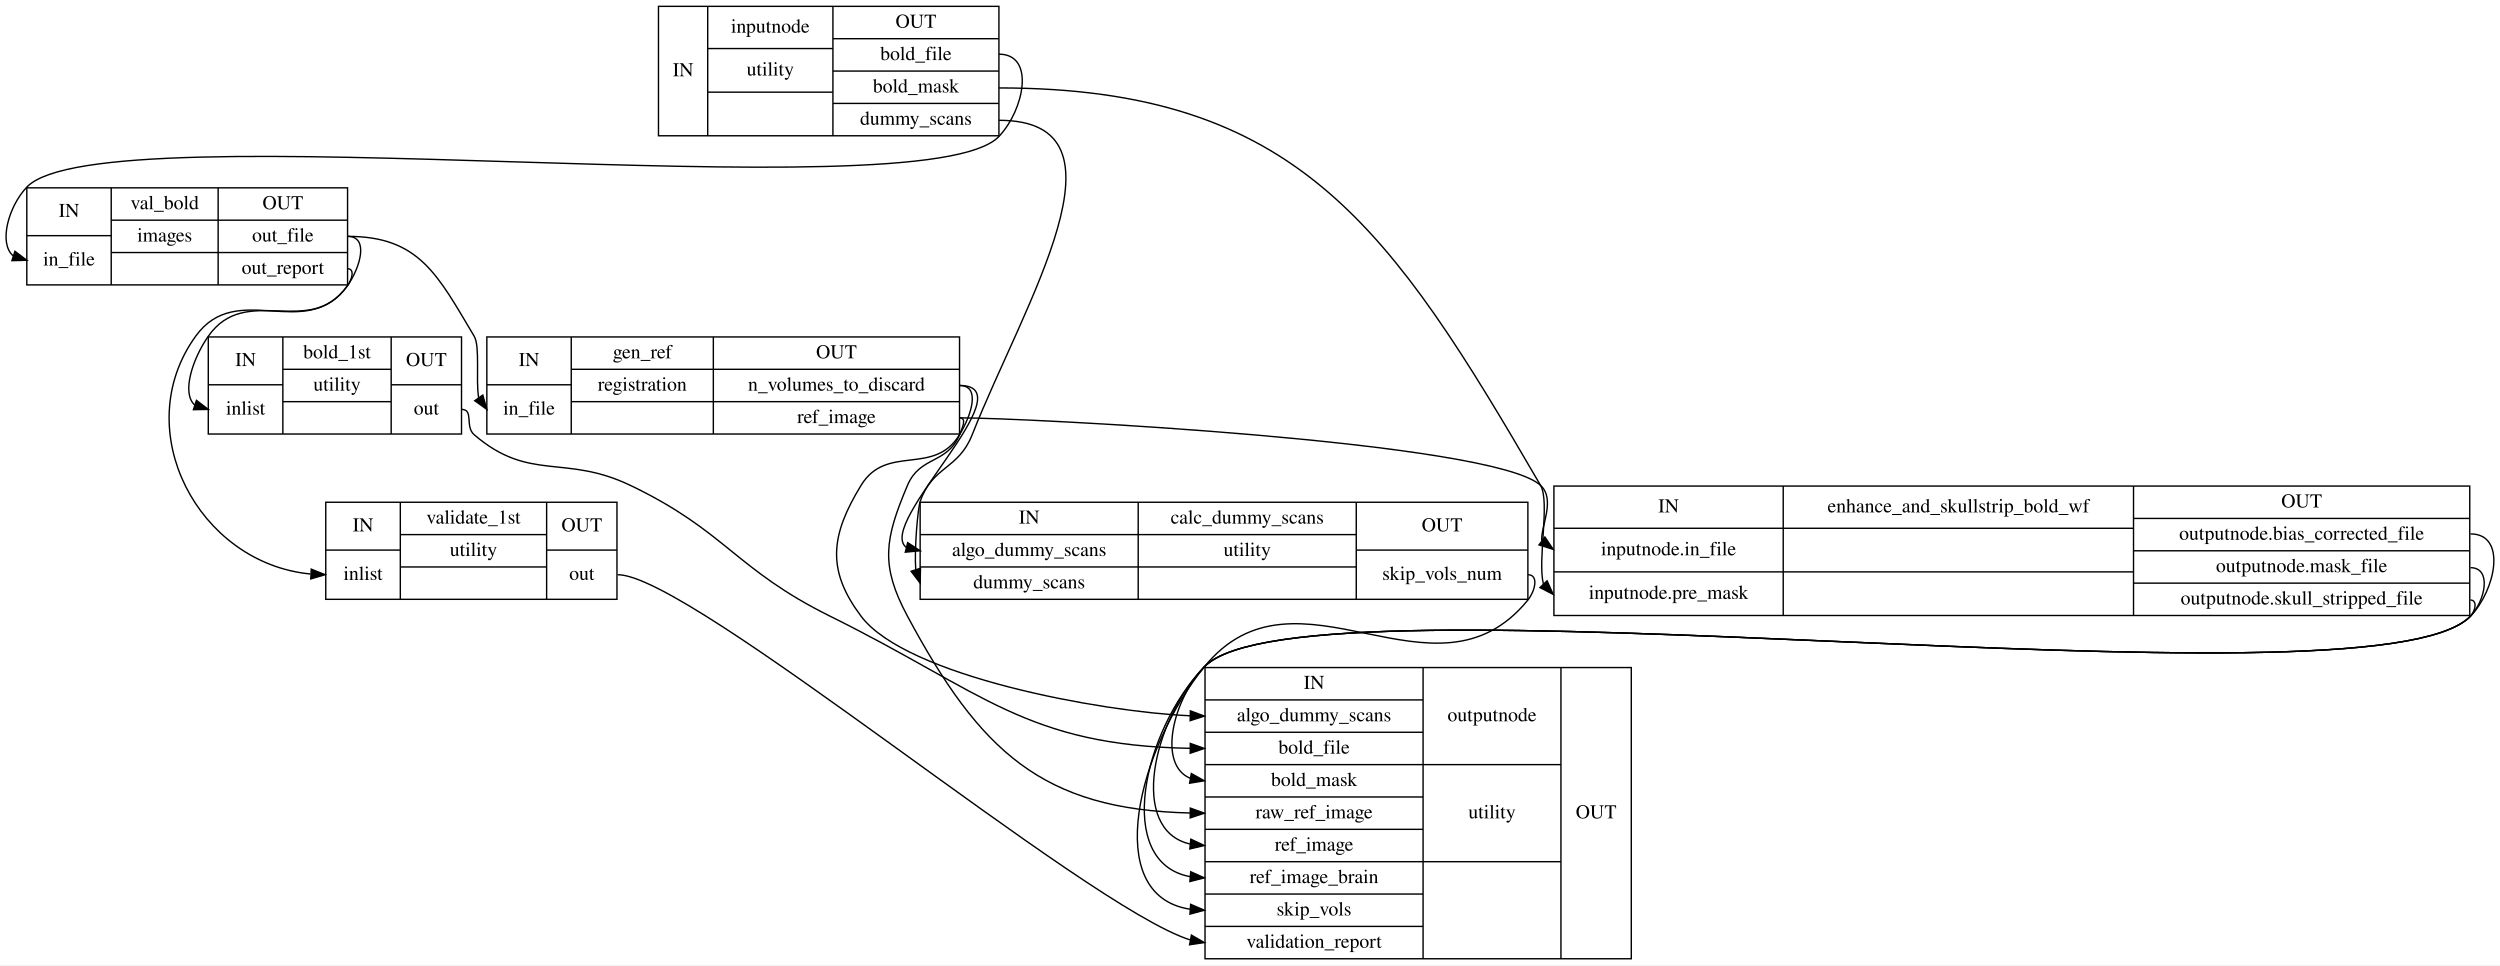
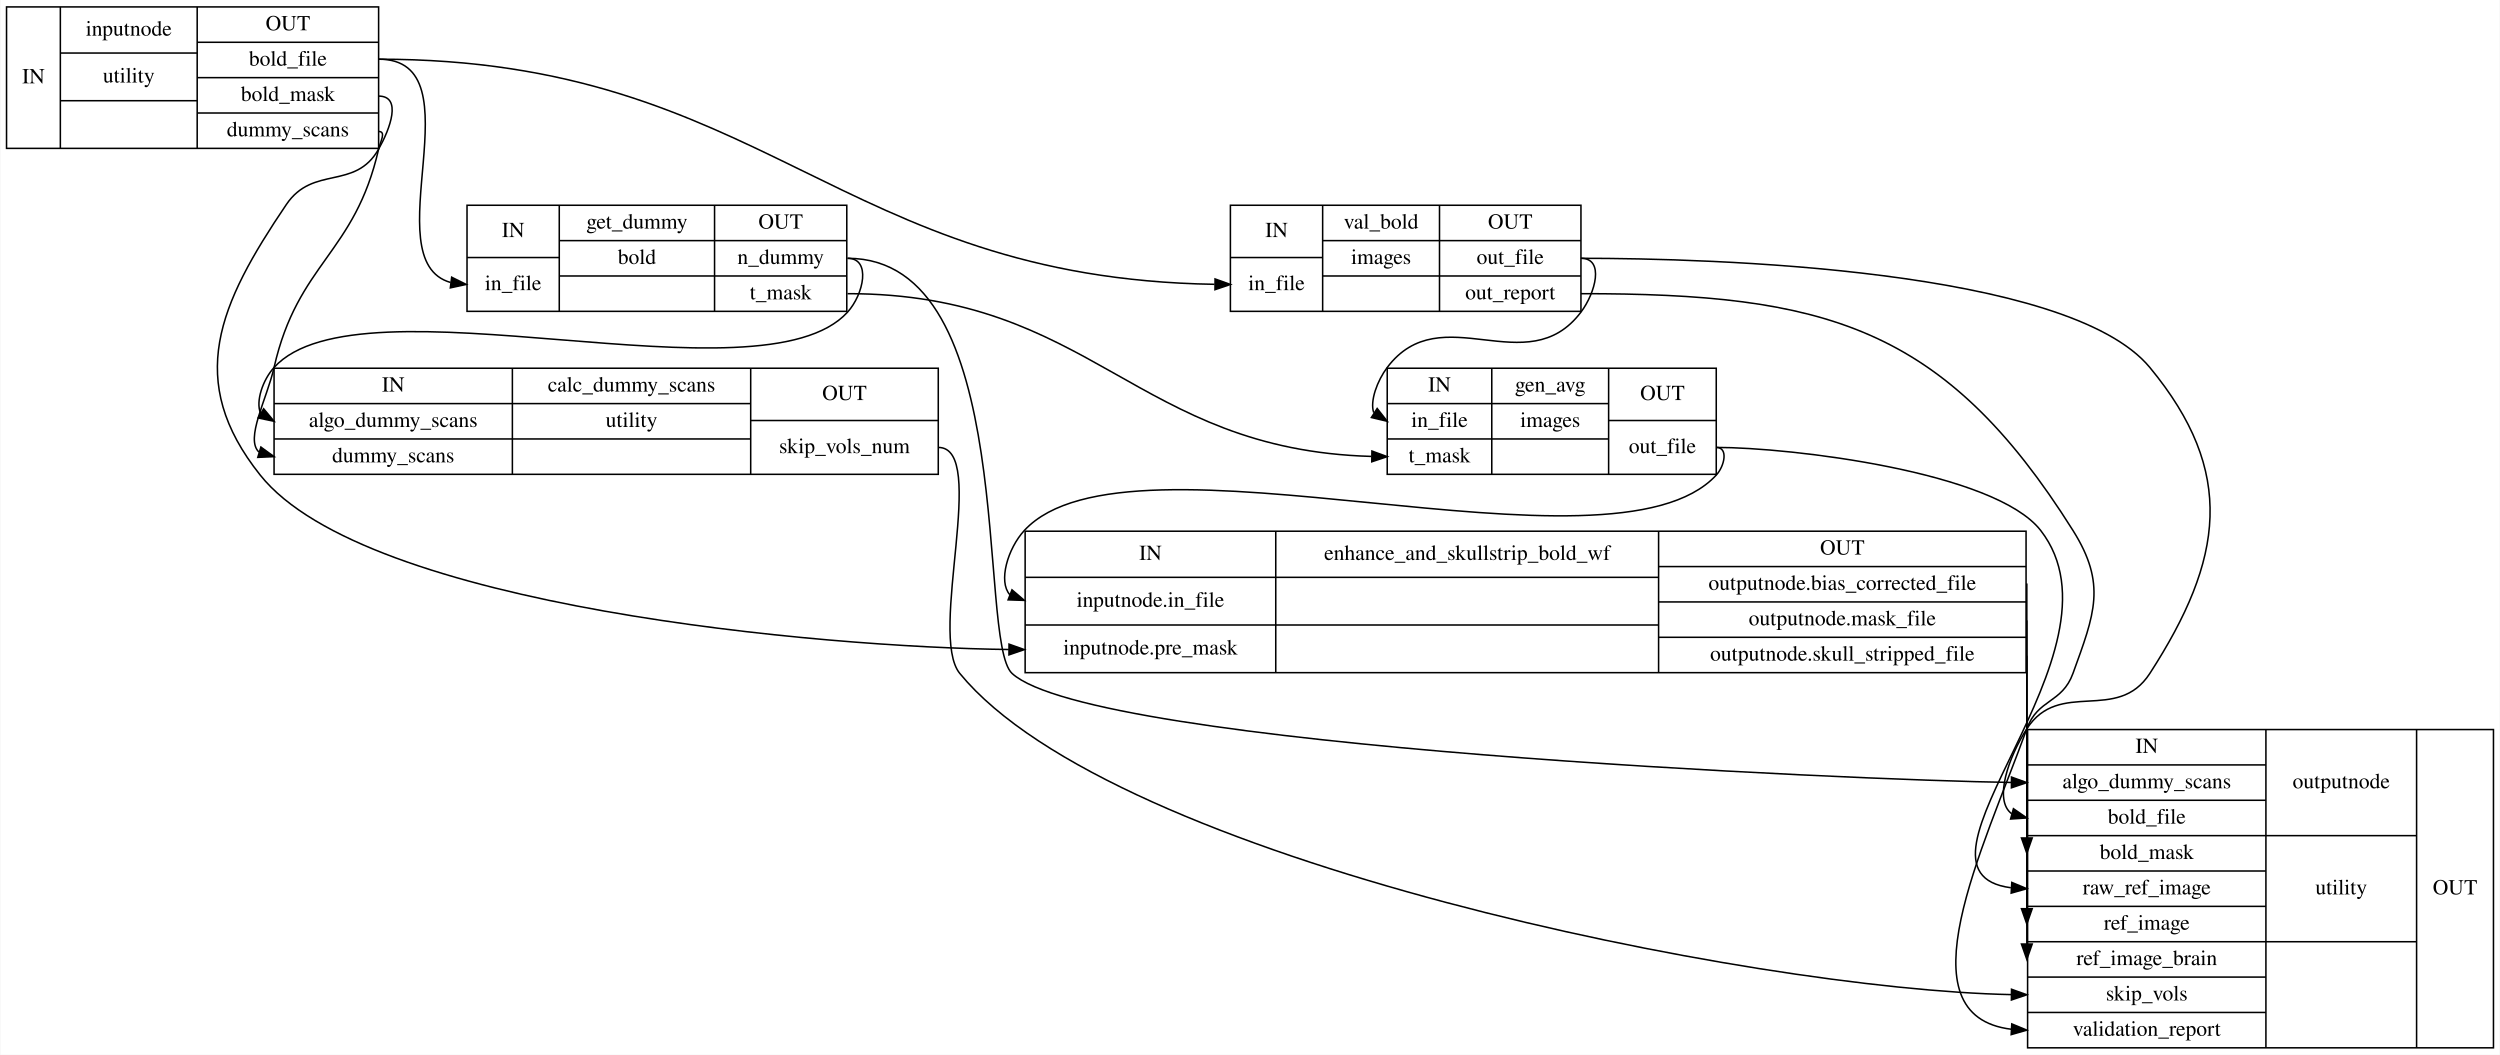
- <svg xmlns="http://www.w3.org/2000/svg" width="1777pt" height="686pt" viewBox="0.00 0.00 1777.06 686.00">
+ <svg xmlns="http://www.w3.org/2000/svg" width="1626pt" height="686pt" viewBox="0.00 0.00 1625.50 686.00">
  <g id="graph0" class="graph" transform="scale(1 1) rotate(0) translate(4 682)">
-     <polygon fill="#ffffff" stroke="transparent" points="-4,4 -4,-682 1773.061,-682 1773.061,4 -4,4" />
+     <polygon fill="#ffffff" stroke="transparent" points="-4,4 -4,-682 1621.5,-682 1621.5,4 -4,4" />
    <g id="node1" class="node">
-       <polygon fill="none" stroke="#000000" points="464.057,-585.5 464.057,-677.5 706.057,-677.5 706.057,-585.5 464.057,-585.5" />
-       <text text-anchor="middle" x="481.557" y="-627.8" font-family="Times,serif" font-size="14.00" fill="#000000">IN</text>
-       <polyline fill="none" stroke="#000000" points="499.057,-585.5 499.057,-677.5 " />
-       <text text-anchor="middle" x="543.557" y="-658.8" font-family="Times,serif" font-size="14.00" fill="#000000">inputnode</text>
-       <polyline fill="none" stroke="#000000" points="499.057,-647.5 588.057,-647.5 " />
-       <text text-anchor="middle" x="543.557" y="-628.3" font-family="Times,serif" font-size="14.00" fill="#000000">utility</text>
-       <polyline fill="none" stroke="#000000" points="499.057,-616.5 588.057,-616.5 " />
-       <text text-anchor="middle" x="543.557" y="-597.3" font-family="Times,serif" font-size="14.00" fill="#000000"> </text>
-       <polyline fill="none" stroke="#000000" points="588.057,-585.5 588.057,-677.5 " />
-       <text text-anchor="middle" x="647.057" y="-662.3" font-family="Times,serif" font-size="14.00" fill="#000000">OUT</text>
-       <polyline fill="none" stroke="#000000" points="588.057,-654.5 706.057,-654.5 " />
-       <text text-anchor="middle" x="647.057" y="-639.3" font-family="Times,serif" font-size="14.00" fill="#000000">bold_file</text>
-       <polyline fill="none" stroke="#000000" points="588.057,-631.5 706.057,-631.5 " />
-       <text text-anchor="middle" x="647.057" y="-616.3" font-family="Times,serif" font-size="14.00" fill="#000000">bold_mask</text>
-       <polyline fill="none" stroke="#000000" points="588.057,-608.5 706.057,-608.5 " />
-       <text text-anchor="middle" x="647.057" y="-593.3" font-family="Times,serif" font-size="14.00" fill="#000000">dummy_scans</text>
+       <polygon fill="none" stroke="#000000" points="0,-585.5 0,-677.5 242,-677.5 242,-585.5 0,-585.5" />
+       <text text-anchor="middle" x="17.5" y="-627.8" font-family="Times,serif" font-size="14.00" fill="#000000">IN</text>
+       <polyline fill="none" stroke="#000000" points="35,-585.5 35,-677.5 " />
+       <text text-anchor="middle" x="79.5" y="-658.8" font-family="Times,serif" font-size="14.00" fill="#000000">inputnode</text>
+       <polyline fill="none" stroke="#000000" points="35,-647.5 124,-647.5 " />
+       <text text-anchor="middle" x="79.5" y="-628.3" font-family="Times,serif" font-size="14.00" fill="#000000">utility</text>
+       <polyline fill="none" stroke="#000000" points="35,-616.5 124,-616.5 " />
+       <text text-anchor="middle" x="79.5" y="-597.3" font-family="Times,serif" font-size="14.00" fill="#000000"> </text>
+       <polyline fill="none" stroke="#000000" points="124,-585.5 124,-677.5 " />
+       <text text-anchor="middle" x="183" y="-662.3" font-family="Times,serif" font-size="14.00" fill="#000000">OUT</text>
+       <polyline fill="none" stroke="#000000" points="124,-654.5 242,-654.5 " />
+       <text text-anchor="middle" x="183" y="-639.3" font-family="Times,serif" font-size="14.00" fill="#000000">bold_file</text>
+       <polyline fill="none" stroke="#000000" points="124,-631.5 242,-631.5 " />
+       <text text-anchor="middle" x="183" y="-616.3" font-family="Times,serif" font-size="14.00" fill="#000000">bold_mask</text>
+       <polyline fill="none" stroke="#000000" points="124,-608.5 242,-608.5 " />
+       <text text-anchor="middle" x="183" y="-593.3" font-family="Times,serif" font-size="14.00" fill="#000000">dummy_scans</text>
    </g>
    <g id="node2" class="node">
-       <polygon fill="none" stroke="#000000" points="15.057,-479.5 15.057,-548.5 243.057,-548.5 243.057,-479.5 15.057,-479.5" />
-       <text text-anchor="middle" x="45.057" y="-527.8" font-family="Times,serif" font-size="14.00" fill="#000000">IN</text>
-       <polyline fill="none" stroke="#000000" points="15.057,-514.5 75.057,-514.5 " />
-       <text text-anchor="middle" x="45.057" y="-493.3" font-family="Times,serif" font-size="14.00" fill="#000000">in_file</text>
-       <polyline fill="none" stroke="#000000" points="75.057,-479.5 75.057,-548.5 " />
-       <text text-anchor="middle" x="113.057" y="-533.3" font-family="Times,serif" font-size="14.00" fill="#000000">val_bold</text>
-       <polyline fill="none" stroke="#000000" points="75.057,-525.5 151.057,-525.5 " />
-       <text text-anchor="middle" x="113.057" y="-510.3" font-family="Times,serif" font-size="14.00" fill="#000000">images</text>
-       <polyline fill="none" stroke="#000000" points="75.057,-502.5 151.057,-502.5 " />
-       <text text-anchor="middle" x="113.057" y="-487.3" font-family="Times,serif" font-size="14.00" fill="#000000"> </text>
-       <polyline fill="none" stroke="#000000" points="151.057,-479.5 151.057,-548.5 " />
-       <text text-anchor="middle" x="197.057" y="-533.3" font-family="Times,serif" font-size="14.00" fill="#000000">OUT</text>
-       <polyline fill="none" stroke="#000000" points="151.057,-525.5 243.057,-525.5 " />
-       <text text-anchor="middle" x="197.057" y="-510.3" font-family="Times,serif" font-size="14.00" fill="#000000">out_file</text>
-       <polyline fill="none" stroke="#000000" points="151.057,-502.5 243.057,-502.5 " />
-       <text text-anchor="middle" x="197.057" y="-487.3" font-family="Times,serif" font-size="14.00" fill="#000000">out_report</text>
+       <polygon fill="none" stroke="#000000" points="299.5,-479.5 299.5,-548.5 546.5,-548.5 546.5,-479.5 299.5,-479.5" />
+       <text text-anchor="middle" x="329.5" y="-527.8" font-family="Times,serif" font-size="14.00" fill="#000000">IN</text>
+       <polyline fill="none" stroke="#000000" points="299.5,-514.5 359.5,-514.5 " />
+       <text text-anchor="middle" x="329.5" y="-493.3" font-family="Times,serif" font-size="14.00" fill="#000000">in_file</text>
+       <polyline fill="none" stroke="#000000" points="359.5,-479.5 359.5,-548.5 " />
+       <text text-anchor="middle" x="410" y="-533.3" font-family="Times,serif" font-size="14.00" fill="#000000">get_dummy</text>
+       <polyline fill="none" stroke="#000000" points="359.5,-525.5 460.5,-525.5 " />
+       <text text-anchor="middle" x="410" y="-510.3" font-family="Times,serif" font-size="14.00" fill="#000000">bold</text>
+       <polyline fill="none" stroke="#000000" points="359.5,-502.5 460.5,-502.5 " />
+       <text text-anchor="middle" x="410" y="-487.3" font-family="Times,serif" font-size="14.00" fill="#000000"> </text>
+       <polyline fill="none" stroke="#000000" points="460.5,-479.5 460.5,-548.5 " />
+       <text text-anchor="middle" x="503.5" y="-533.3" font-family="Times,serif" font-size="14.00" fill="#000000">OUT</text>
+       <polyline fill="none" stroke="#000000" points="460.5,-525.5 546.5,-525.5 " />
+       <text text-anchor="middle" x="503.5" y="-510.3" font-family="Times,serif" font-size="14.00" fill="#000000">n_dummy</text>
+       <polyline fill="none" stroke="#000000" points="460.5,-502.5 546.5,-502.5 " />
+       <text text-anchor="middle" x="503.5" y="-487.3" font-family="Times,serif" font-size="14.00" fill="#000000">t_mask</text>
    </g>
    <g id="edge10" class="edge">
-       <path fill="none" stroke="#000000" d="M706.057,-643.5C732.057,-643.5 723.957,-603.857 706.057,-585 653.127,-529.24 67.988,-604.76 15.057,-549 2.005,-535.25 -5.185,-509.067 5.41,-500.102" />
-       <polygon fill="#000000" stroke="#000000" points="6.608,-503.393 15.057,-497 4.466,-496.729 6.608,-503.393" />
+       <path fill="none" stroke="#000000" d="M242,-643.5C308.045,-643.5 237.727,-512.585 288.857,-498.267" />
+       <polygon fill="#000000" stroke="#000000" points="289.511,-501.712 299,-497 288.643,-494.766 289.511,-501.712" />
+     </g>
+     <g id="node3" class="node">
+       <polygon fill="none" stroke="#000000" points="174,-373.5 174,-442.5 606,-442.5 606,-373.5 174,-373.5" />
+       <text text-anchor="middle" x="251.5" y="-427.3" font-family="Times,serif" font-size="14.00" fill="#000000">IN</text>
+       <polyline fill="none" stroke="#000000" points="174,-419.5 329,-419.5 " />
+       <text text-anchor="middle" x="251.5" y="-404.3" font-family="Times,serif" font-size="14.00" fill="#000000">algo_dummy_scans</text>
+       <polyline fill="none" stroke="#000000" points="174,-396.5 329,-396.5 " />
+       <text text-anchor="middle" x="251.5" y="-381.3" font-family="Times,serif" font-size="14.00" fill="#000000">dummy_scans</text>
+       <polyline fill="none" stroke="#000000" points="329,-373.5 329,-442.5 " />
+       <text text-anchor="middle" x="406.5" y="-427.3" font-family="Times,serif" font-size="14.00" fill="#000000">calc_dummy_scans</text>
+       <polyline fill="none" stroke="#000000" points="329,-419.5 484,-419.5 " />
+       <text text-anchor="middle" x="406.5" y="-404.3" font-family="Times,serif" font-size="14.00" fill="#000000">utility</text>
+       <polyline fill="none" stroke="#000000" points="329,-396.5 484,-396.5 " />
+       <text text-anchor="middle" x="406.5" y="-381.3" font-family="Times,serif" font-size="14.00" fill="#000000"> </text>
+       <polyline fill="none" stroke="#000000" points="484,-373.5 484,-442.5 " />
+       <text text-anchor="middle" x="545" y="-421.8" font-family="Times,serif" font-size="14.00" fill="#000000">OUT</text>
+       <polyline fill="none" stroke="#000000" points="484,-408.5 606,-408.5 " />
+       <text text-anchor="middle" x="545" y="-387.3" font-family="Times,serif" font-size="14.00" fill="#000000">skip_vols_num</text>
+     </g>
+     <g id="edge13" class="edge">
+       <path fill="none" stroke="#000000" d="M242,-596.5C247.111,-596.5 243.132,-589.984 242,-585 226.504,-516.763 189.496,-511.237 174,-443 169.317,-422.379 154.971,-396.56 164.196,-387.948" />
+       <polygon fill="#000000" stroke="#000000" points="165.431,-391.231 174,-385 163.416,-384.527 165.431,-391.231" />
+     </g>
+     <g id="node4" class="node">
+       <polygon fill="none" stroke="#000000" points="796,-479.5 796,-548.5 1024,-548.5 1024,-479.5 796,-479.5" />
+       <text text-anchor="middle" x="826" y="-527.8" font-family="Times,serif" font-size="14.00" fill="#000000">IN</text>
+       <polyline fill="none" stroke="#000000" points="796,-514.5 856,-514.5 " />
+       <text text-anchor="middle" x="826" y="-493.3" font-family="Times,serif" font-size="14.00" fill="#000000">in_file</text>
+       <polyline fill="none" stroke="#000000" points="856,-479.5 856,-548.5 " />
+       <text text-anchor="middle" x="894" y="-533.3" font-family="Times,serif" font-size="14.00" fill="#000000">val_bold</text>
+       <polyline fill="none" stroke="#000000" points="856,-525.5 932,-525.5 " />
+       <text text-anchor="middle" x="894" y="-510.3" font-family="Times,serif" font-size="14.00" fill="#000000">images</text>
+       <polyline fill="none" stroke="#000000" points="856,-502.5 932,-502.5 " />
+       <text text-anchor="middle" x="894" y="-487.3" font-family="Times,serif" font-size="14.00" fill="#000000"> </text>
+       <polyline fill="none" stroke="#000000" points="932,-479.5 932,-548.5 " />
+       <text text-anchor="middle" x="978" y="-533.3" font-family="Times,serif" font-size="14.00" fill="#000000">OUT</text>
+       <polyline fill="none" stroke="#000000" points="932,-525.5 1024,-525.5 " />
+       <text text-anchor="middle" x="978" y="-510.3" font-family="Times,serif" font-size="14.00" fill="#000000">out_file</text>
+       <polyline fill="none" stroke="#000000" points="932,-502.5 1024,-502.5 " />
+       <text text-anchor="middle" x="978" y="-487.3" font-family="Times,serif" font-size="14.00" fill="#000000">out_report</text>
+     </g>
+     <g id="edge11" class="edge">
+       <path fill="none" stroke="#000000" d="M242,-643.5C493.204,-643.5 540.055,-500.978 785.671,-497.081" />
+       <polygon fill="#000000" stroke="#000000" points="786.028,-500.579 796,-497 785.973,-493.579 786.028,-500.579" />
    </g>
    <g id="node6" class="node">
-       <polygon fill="none" stroke="#000000" points="650.057,-256 650.057,-325 1082.057,-325 1082.057,-256 650.057,-256" />
-       <text text-anchor="middle" x="727.557" y="-309.8" font-family="Times,serif" font-size="14.00" fill="#000000">IN</text>
-       <polyline fill="none" stroke="#000000" points="650.057,-302 805.057,-302 " />
-       <text text-anchor="middle" x="727.557" y="-286.8" font-family="Times,serif" font-size="14.00" fill="#000000">algo_dummy_scans</text>
-       <polyline fill="none" stroke="#000000" points="650.057,-279 805.057,-279 " />
-       <text text-anchor="middle" x="727.557" y="-263.8" font-family="Times,serif" font-size="14.00" fill="#000000">dummy_scans</text>
-       <polyline fill="none" stroke="#000000" points="805.057,-256 805.057,-325 " />
-       <text text-anchor="middle" x="882.557" y="-309.8" font-family="Times,serif" font-size="14.00" fill="#000000">calc_dummy_scans</text>
-       <polyline fill="none" stroke="#000000" points="805.057,-302 960.057,-302 " />
-       <text text-anchor="middle" x="882.557" y="-286.8" font-family="Times,serif" font-size="14.00" fill="#000000">utility</text>
-       <polyline fill="none" stroke="#000000" points="805.057,-279 960.057,-279 " />
-       <text text-anchor="middle" x="882.557" y="-263.8" font-family="Times,serif" font-size="14.00" fill="#000000"> </text>
-       <polyline fill="none" stroke="#000000" points="960.057,-256 960.057,-325 " />
-       <text text-anchor="middle" x="1021.057" y="-304.3" font-family="Times,serif" font-size="14.00" fill="#000000">OUT</text>
-       <polyline fill="none" stroke="#000000" points="960.057,-291 1082.057,-291 " />
-       <text text-anchor="middle" x="1021.057" y="-269.8" font-family="Times,serif" font-size="14.00" fill="#000000">skip_vols_num</text>
+       <polygon fill="none" stroke="#000000" points="662.5,-244.5 662.5,-336.5 1313.5,-336.5 1313.5,-244.5 662.5,-244.5" />
+       <text text-anchor="middle" x="744" y="-317.8" font-family="Times,serif" font-size="14.00" fill="#000000">IN</text>
+       <polyline fill="none" stroke="#000000" points="662.5,-306.5 825.5,-306.5 " />
+       <text text-anchor="middle" x="744" y="-287.3" font-family="Times,serif" font-size="14.00" fill="#000000">inputnode.in_file</text>
+       <polyline fill="none" stroke="#000000" points="662.5,-275.5 825.5,-275.5 " />
+       <text text-anchor="middle" x="744" y="-256.3" font-family="Times,serif" font-size="14.00" fill="#000000">inputnode.pre_mask</text>
+       <polyline fill="none" stroke="#000000" points="825.5,-244.5 825.5,-336.5 " />
+       <text text-anchor="middle" x="950" y="-317.8" font-family="Times,serif" font-size="14.00" fill="#000000">enhance_and_skullstrip_bold_wf</text>
+       <polyline fill="none" stroke="#000000" points="825.5,-306.5 1074.5,-306.5 " />
+       <text text-anchor="middle" x="950" y="-287.3" font-family="Times,serif" font-size="14.00" fill="#000000"> </text>
+       <polyline fill="none" stroke="#000000" points="825.5,-275.5 1074.5,-275.5 " />
+       <text text-anchor="middle" x="950" y="-256.3" font-family="Times,serif" font-size="14.00" fill="#000000"> </text>
+       <polyline fill="none" stroke="#000000" points="1074.5,-244.5 1074.5,-336.5 " />
+       <text text-anchor="middle" x="1194" y="-321.3" font-family="Times,serif" font-size="14.00" fill="#000000">OUT</text>
+       <polyline fill="none" stroke="#000000" points="1074.5,-313.5 1313.5,-313.5 " />
+       <text text-anchor="middle" x="1194" y="-298.3" font-family="Times,serif" font-size="14.00" fill="#000000">outputnode.bias_corrected_file</text>
+       <polyline fill="none" stroke="#000000" points="1074.5,-290.5 1313.5,-290.5 " />
+       <text text-anchor="middle" x="1194" y="-275.3" font-family="Times,serif" font-size="14.00" fill="#000000">outputnode.mask_file</text>
+       <polyline fill="none" stroke="#000000" points="1074.5,-267.5 1313.5,-267.5 " />
+       <text text-anchor="middle" x="1194" y="-252.3" font-family="Times,serif" font-size="14.00" fill="#000000">outputnode.skull_stripped_file</text>
    </g>
    <g id="edge12" class="edge">
-       <path fill="none" stroke="#000000" d="M706.057,-596.5C805.749,-596.5 723.625,-465.743 687.057,-373 677.241,-348.105 658.751,-350.808 650.057,-325.5 648.536,-321.072 645.823,-292.461 646.925,-277.145" />
-       <polygon fill="#000000" stroke="#000000" points="650.298,-278.092 650.057,-267.5 643.64,-275.93 650.298,-278.092" />
+       <path fill="none" stroke="#000000" d="M242,-619.5C257.333,-619.5 249.555,-598.343 242,-585 226.678,-557.938 199.423,-574.759 182,-549 137.971,-483.906 116.006,-434.444 165,-373 233.628,-286.932 531.173,-260.963 651.904,-259.561" />
+       <polygon fill="#000000" stroke="#000000" points="652.021,-263.06 662,-259.5 651.979,-256.06 652.021,-263.06" />
+     </g>
+     <g id="edge7" class="edge">
+       <path fill="none" stroke="#000000" d="M547,-514C562.556,-514 557.458,-490.516 547,-479 491.016,-417.353 229.984,-504.647 174,-443 166.647,-434.903 161.944,-420.889 165.207,-413.282" />
+       <polygon fill="#000000" stroke="#000000" points="167.23,-416.149 174,-408 163.625,-410.149 167.23,-416.149" />
+     </g>
+     <g id="node5" class="node">
+       <polygon fill="none" stroke="#000000" points="898,-373.5 898,-442.5 1112,-442.5 1112,-373.5 898,-373.5" />
+       <text text-anchor="middle" x="932" y="-427.3" font-family="Times,serif" font-size="14.00" fill="#000000">IN</text>
+       <polyline fill="none" stroke="#000000" points="898,-419.5 966,-419.5 " />
+       <text text-anchor="middle" x="932" y="-404.3" font-family="Times,serif" font-size="14.00" fill="#000000">in_file</text>
+       <polyline fill="none" stroke="#000000" points="898,-396.5 966,-396.5 " />
+       <text text-anchor="middle" x="932" y="-381.3" font-family="Times,serif" font-size="14.00" fill="#000000">t_mask</text>
+       <polyline fill="none" stroke="#000000" points="966,-373.5 966,-442.5 " />
+       <text text-anchor="middle" x="1004" y="-427.3" font-family="Times,serif" font-size="14.00" fill="#000000">gen_avg</text>
+       <polyline fill="none" stroke="#000000" points="966,-419.5 1042,-419.5 " />
+       <text text-anchor="middle" x="1004" y="-404.3" font-family="Times,serif" font-size="14.00" fill="#000000">images</text>
+       <polyline fill="none" stroke="#000000" points="966,-396.5 1042,-396.5 " />
+       <text text-anchor="middle" x="1004" y="-381.3" font-family="Times,serif" font-size="14.00" fill="#000000"> </text>
+       <polyline fill="none" stroke="#000000" points="1042,-373.5 1042,-442.5 " />
+       <text text-anchor="middle" x="1077" y="-421.8" font-family="Times,serif" font-size="14.00" fill="#000000">OUT</text>
+       <polyline fill="none" stroke="#000000" points="1042,-408.5 1112,-408.5 " />
+       <text text-anchor="middle" x="1077" y="-387.3" font-family="Times,serif" font-size="14.00" fill="#000000">out_file</text>
+     </g>
+     <g id="edge9" class="edge">
+       <path fill="none" stroke="#000000" d="M547,-491C706.457,-491 733.9,-389.506 887.685,-385.145" />
+       <polygon fill="#000000" stroke="#000000" points="888.05,-388.64 898,-385 887.952,-381.641 888.05,-388.64" />
    </g>
    <g id="node7" class="node">
-       <polygon fill="none" stroke="#000000" points="1100.557,-244.5 1100.557,-336.5 1751.557,-336.5 1751.557,-244.5 1100.557,-244.5" />
-       <text text-anchor="middle" x="1182.057" y="-317.8" font-family="Times,serif" font-size="14.00" fill="#000000">IN</text>
-       <polyline fill="none" stroke="#000000" points="1100.557,-306.5 1263.557,-306.5 " />
-       <text text-anchor="middle" x="1182.057" y="-287.3" font-family="Times,serif" font-size="14.00" fill="#000000">inputnode.in_file</text>
-       <polyline fill="none" stroke="#000000" points="1100.557,-275.5 1263.557,-275.5 " />
-       <text text-anchor="middle" x="1182.057" y="-256.3" font-family="Times,serif" font-size="14.00" fill="#000000">inputnode.pre_mask</text>
-       <polyline fill="none" stroke="#000000" points="1263.557,-244.5 1263.557,-336.5 " />
-       <text text-anchor="middle" x="1388.057" y="-317.8" font-family="Times,serif" font-size="14.00" fill="#000000">enhance_and_skullstrip_bold_wf</text>
-       <polyline fill="none" stroke="#000000" points="1263.557,-306.5 1512.557,-306.5 " />
-       <text text-anchor="middle" x="1388.057" y="-287.3" font-family="Times,serif" font-size="14.00" fill="#000000"> </text>
-       <polyline fill="none" stroke="#000000" points="1263.557,-275.5 1512.557,-275.5 " />
-       <text text-anchor="middle" x="1388.057" y="-256.3" font-family="Times,serif" font-size="14.00" fill="#000000"> </text>
-       <polyline fill="none" stroke="#000000" points="1512.557,-244.5 1512.557,-336.5 " />
-       <text text-anchor="middle" x="1632.057" y="-321.3" font-family="Times,serif" font-size="14.00" fill="#000000">OUT</text>
-       <polyline fill="none" stroke="#000000" points="1512.557,-313.5 1751.557,-313.5 " />
-       <text text-anchor="middle" x="1632.057" y="-298.3" font-family="Times,serif" font-size="14.00" fill="#000000">outputnode.bias_corrected_file</text>
-       <polyline fill="none" stroke="#000000" points="1512.557,-290.5 1751.557,-290.5 " />
-       <text text-anchor="middle" x="1632.057" y="-275.3" font-family="Times,serif" font-size="14.00" fill="#000000">outputnode.mask_file</text>
-       <polyline fill="none" stroke="#000000" points="1512.557,-267.5 1751.557,-267.5 " />
-       <text text-anchor="middle" x="1632.057" y="-252.3" font-family="Times,serif" font-size="14.00" fill="#000000">outputnode.skull_stripped_file</text>
-     </g>
-     <g id="edge11" class="edge">
-       <path fill="none" stroke="#000000" d="M706.057,-619.5C918.291,-619.5 984.373,-520.471 1091.057,-337 1097.934,-325.173 1088.767,-283.758 1093.111,-266.812" />
-       <polygon fill="#000000" stroke="#000000" points="1095.707,-269.161 1100.057,-259.5 1090.632,-264.34 1095.707,-269.161" />
-     </g>
-     <g id="node3" class="node">
-       <polygon fill="none" stroke="#000000" points="227.557,-256 227.557,-325 434.557,-325 434.557,-256 227.557,-256" />
-       <text text-anchor="middle" x="254.057" y="-304.3" font-family="Times,serif" font-size="14.00" fill="#000000">IN</text>
-       <polyline fill="none" stroke="#000000" points="227.557,-291 280.557,-291 " />
-       <text text-anchor="middle" x="254.057" y="-269.8" font-family="Times,serif" font-size="14.00" fill="#000000">inlist</text>
-       <polyline fill="none" stroke="#000000" points="280.557,-256 280.557,-325 " />
-       <text text-anchor="middle" x="332.557" y="-309.8" font-family="Times,serif" font-size="14.00" fill="#000000">validate_1st</text>
-       <polyline fill="none" stroke="#000000" points="280.557,-302 384.557,-302 " />
-       <text text-anchor="middle" x="332.557" y="-286.8" font-family="Times,serif" font-size="14.00" fill="#000000">utility</text>
-       <polyline fill="none" stroke="#000000" points="280.557,-279 384.557,-279 " />
-       <text text-anchor="middle" x="332.557" y="-263.8" font-family="Times,serif" font-size="14.00" fill="#000000"> </text>
-       <polyline fill="none" stroke="#000000" points="384.557,-256 384.557,-325 " />
-       <text text-anchor="middle" x="409.557" y="-304.3" font-family="Times,serif" font-size="14.00" fill="#000000">OUT</text>
-       <polyline fill="none" stroke="#000000" points="384.557,-291 434.557,-291 " />
-       <text text-anchor="middle" x="409.557" y="-269.8" font-family="Times,serif" font-size="14.00" fill="#000000">out</text>
+       <polygon fill="none" stroke="#000000" points="1314.5,-.5 1314.5,-207.5 1617.5,-207.5 1617.5,-.5 1314.5,-.5" />
+       <text text-anchor="middle" x="1392" y="-192.3" font-family="Times,serif" font-size="14.00" fill="#000000">IN</text>
+       <polyline fill="none" stroke="#000000" points="1314.5,-184.5 1469.5,-184.5 " />
+       <text text-anchor="middle" x="1392" y="-169.3" font-family="Times,serif" font-size="14.00" fill="#000000">algo_dummy_scans</text>
+       <polyline fill="none" stroke="#000000" points="1314.5,-161.5 1469.5,-161.5 " />
+       <text text-anchor="middle" x="1392" y="-146.3" font-family="Times,serif" font-size="14.00" fill="#000000">bold_file</text>
+       <polyline fill="none" stroke="#000000" points="1314.5,-138.5 1469.5,-138.5 " />
+       <text text-anchor="middle" x="1392" y="-123.3" font-family="Times,serif" font-size="14.00" fill="#000000">bold_mask</text>
+       <polyline fill="none" stroke="#000000" points="1314.5,-115.5 1469.5,-115.5 " />
+       <text text-anchor="middle" x="1392" y="-100.3" font-family="Times,serif" font-size="14.00" fill="#000000">raw_ref_image</text>
+       <polyline fill="none" stroke="#000000" points="1314.5,-92.5 1469.5,-92.5 " />
+       <text text-anchor="middle" x="1392" y="-77.3" font-family="Times,serif" font-size="14.00" fill="#000000">ref_image</text>
+       <polyline fill="none" stroke="#000000" points="1314.5,-69.5 1469.5,-69.5 " />
+       <text text-anchor="middle" x="1392" y="-54.3" font-family="Times,serif" font-size="14.00" fill="#000000">ref_image_brain</text>
+       <polyline fill="none" stroke="#000000" points="1314.5,-46.5 1469.5,-46.5 " />
+       <text text-anchor="middle" x="1392" y="-31.3" font-family="Times,serif" font-size="14.00" fill="#000000">skip_vols</text>
+       <polyline fill="none" stroke="#000000" points="1314.5,-23.5 1469.5,-23.5 " />
+       <text text-anchor="middle" x="1392" y="-8.3" font-family="Times,serif" font-size="14.00" fill="#000000">validation_report</text>
+       <polyline fill="none" stroke="#000000" points="1469.5,-.5 1469.5,-207.5 " />
+       <text text-anchor="middle" x="1518.5" y="-169.3" font-family="Times,serif" font-size="14.00" fill="#000000">outputnode</text>
+       <polyline fill="none" stroke="#000000" points="1469.5,-138.5 1567.5,-138.5 " />
+       <text text-anchor="middle" x="1518.5" y="-100.3" font-family="Times,serif" font-size="14.00" fill="#000000">utility</text>
+       <polyline fill="none" stroke="#000000" points="1469.5,-69.5 1567.5,-69.5 " />
+       <text text-anchor="middle" x="1518.5" y="-31.3" font-family="Times,serif" font-size="14.00" fill="#000000"> </text>
+       <polyline fill="none" stroke="#000000" points="1567.5,-.5 1567.5,-207.5 " />
+       <text text-anchor="middle" x="1592.5" y="-100.3" font-family="Times,serif" font-size="14.00" fill="#000000">OUT</text>
+     </g>
+     <g id="edge8" class="edge">
+       <path fill="none" stroke="#000000" d="M547,-514C659.454,-514 630.756,-265.318 654,-244 706.339,-195.996 1201.425,-174.609 1303.944,-173.088" />
+       <polygon fill="#000000" stroke="#000000" points="1304.031,-176.587 1314,-173 1303.97,-169.588 1304.031,-176.587" />
+     </g>
+     <g id="edge1" class="edge">
+       <path fill="none" stroke="#000000" d="M606,-391C638.814,-391 599.198,-269.379 620,-244 720.008,-121.989 1135.403,-38.48 1303.756,-35.106" />
+       <polygon fill="#000000" stroke="#000000" points="1304.037,-38.603 1314,-35 1303.964,-31.604 1304.037,-38.603" />
+     </g>
+     <g id="edge14" class="edge">
+       <path fill="none" stroke="#000000" d="M1024,-514C1039.556,-514 1033.368,-491.419 1024,-479 988.928,-432.503 933.072,-489.497 898,-443 891.56,-434.462 886.622,-421.121 889.22,-413.616" />
+       <polygon fill="#000000" stroke="#000000" points="891.462,-416.337 898,-408 887.69,-410.44 891.462,-416.337" />
    </g>
    <g id="edge15" class="edge">
-       <path fill="none" stroke="#000000" d="M243.057,-491C248.391,-491 246.176,-483.327 243.057,-479 213.473,-437.954 164.641,-484.046 135.057,-443 86.995,-376.317 136.895,-281.649 216.663,-273.995" />
-       <polygon fill="#000000" stroke="#000000" points="217.235,-277.472 227.057,-273.5 216.902,-270.48 217.235,-277.472" />
-     </g>
-     <g id="node4" class="node">
-       <polygon fill="none" stroke="#000000" points="144.057,-373.5 144.057,-442.5 324.057,-442.5 324.057,-373.5 144.057,-373.5" />
-       <text text-anchor="middle" x="170.557" y="-421.8" font-family="Times,serif" font-size="14.00" fill="#000000">IN</text>
-       <polyline fill="none" stroke="#000000" points="144.057,-408.5 197.057,-408.5 " />
-       <text text-anchor="middle" x="170.557" y="-387.3" font-family="Times,serif" font-size="14.00" fill="#000000">inlist</text>
-       <polyline fill="none" stroke="#000000" points="197.057,-373.5 197.057,-442.5 " />
-       <text text-anchor="middle" x="235.557" y="-427.3" font-family="Times,serif" font-size="14.00" fill="#000000">bold_1st</text>
-       <polyline fill="none" stroke="#000000" points="197.057,-419.5 274.057,-419.5 " />
-       <text text-anchor="middle" x="235.557" y="-404.3" font-family="Times,serif" font-size="14.00" fill="#000000">utility</text>
-       <polyline fill="none" stroke="#000000" points="197.057,-396.5 274.057,-396.5 " />
-       <text text-anchor="middle" x="235.557" y="-381.3" font-family="Times,serif" font-size="14.00" fill="#000000"> </text>
-       <polyline fill="none" stroke="#000000" points="274.057,-373.5 274.057,-442.5 " />
-       <text text-anchor="middle" x="299.057" y="-421.8" font-family="Times,serif" font-size="14.00" fill="#000000">OUT</text>
-       <polyline fill="none" stroke="#000000" points="274.057,-408.5 324.057,-408.5 " />
-       <text text-anchor="middle" x="299.057" y="-387.3" font-family="Times,serif" font-size="14.00" fill="#000000">out</text>
-     </g>
-     <g id="edge13" class="edge">
-       <path fill="none" stroke="#000000" d="M243.057,-514C258.613,-514 251.981,-491.741 243.057,-479 216.197,-440.652 170.917,-481.348 144.057,-443 133.284,-427.62 124.76,-402.904 134.339,-394.177" />
-       <polygon fill="#000000" stroke="#000000" points="135.64,-397.434 144.057,-391 133.465,-390.78 135.64,-397.434" />
-     </g>
-     <g id="node5" class="node">
-       <polygon fill="none" stroke="#000000" points="342.057,-373.5 342.057,-442.5 678.057,-442.5 678.057,-373.5 342.057,-373.5" />
-       <text text-anchor="middle" x="372.057" y="-421.8" font-family="Times,serif" font-size="14.00" fill="#000000">IN</text>
-       <polyline fill="none" stroke="#000000" points="342.057,-408.5 402.057,-408.5 " />
-       <text text-anchor="middle" x="372.057" y="-387.3" font-family="Times,serif" font-size="14.00" fill="#000000">in_file</text>
-       <polyline fill="none" stroke="#000000" points="402.057,-373.5 402.057,-442.5 " />
-       <text text-anchor="middle" x="452.557" y="-427.3" font-family="Times,serif" font-size="14.00" fill="#000000">gen_ref</text>
-       <polyline fill="none" stroke="#000000" points="402.057,-419.5 503.057,-419.5 " />
-       <text text-anchor="middle" x="452.557" y="-404.3" font-family="Times,serif" font-size="14.00" fill="#000000">registration</text>
-       <polyline fill="none" stroke="#000000" points="402.057,-396.5 503.057,-396.5 " />
-       <text text-anchor="middle" x="452.557" y="-381.3" font-family="Times,serif" font-size="14.00" fill="#000000"> </text>
-       <polyline fill="none" stroke="#000000" points="503.057,-373.5 503.057,-442.5 " />
-       <text text-anchor="middle" x="590.557" y="-427.3" font-family="Times,serif" font-size="14.00" fill="#000000">OUT</text>
-       <polyline fill="none" stroke="#000000" points="503.057,-419.5 678.057,-419.5 " />
-       <text text-anchor="middle" x="590.557" y="-404.3" font-family="Times,serif" font-size="14.00" fill="#000000">n_volumes_to_discard</text>
-       <polyline fill="none" stroke="#000000" points="503.057,-396.5 678.057,-396.5 " />
-       <text text-anchor="middle" x="590.557" y="-381.3" font-family="Times,serif" font-size="14.00" fill="#000000">ref_image</text>
-     </g>
-     <g id="edge14" class="edge">
-       <path fill="none" stroke="#000000" d="M243.057,-514C294.006,-514 306.988,-486.774 333.057,-443 337.37,-435.758 334.074,-412.063 336.234,-399.308" />
-       <polygon fill="#000000" stroke="#000000" points="339.183,-401.197 342.057,-391 333.451,-397.179 339.183,-401.197" />
-     </g>
-     <g id="node8" class="node">
-       <polygon fill="none" stroke="#000000" points="852.557,-.5 852.557,-207.5 1155.557,-207.5 1155.557,-.5 852.557,-.5" />
-       <text text-anchor="middle" x="930.057" y="-192.3" font-family="Times,serif" font-size="14.00" fill="#000000">IN</text>
-       <polyline fill="none" stroke="#000000" points="852.557,-184.5 1007.557,-184.5 " />
-       <text text-anchor="middle" x="930.057" y="-169.3" font-family="Times,serif" font-size="14.00" fill="#000000">algo_dummy_scans</text>
-       <polyline fill="none" stroke="#000000" points="852.557,-161.5 1007.557,-161.5 " />
-       <text text-anchor="middle" x="930.057" y="-146.3" font-family="Times,serif" font-size="14.00" fill="#000000">bold_file</text>
-       <polyline fill="none" stroke="#000000" points="852.557,-138.5 1007.557,-138.5 " />
-       <text text-anchor="middle" x="930.057" y="-123.3" font-family="Times,serif" font-size="14.00" fill="#000000">bold_mask</text>
-       <polyline fill="none" stroke="#000000" points="852.557,-115.5 1007.557,-115.5 " />
-       <text text-anchor="middle" x="930.057" y="-100.3" font-family="Times,serif" font-size="14.00" fill="#000000">raw_ref_image</text>
-       <polyline fill="none" stroke="#000000" points="852.557,-92.5 1007.557,-92.5 " />
-       <text text-anchor="middle" x="930.057" y="-77.3" font-family="Times,serif" font-size="14.00" fill="#000000">ref_image</text>
-       <polyline fill="none" stroke="#000000" points="852.557,-69.5 1007.557,-69.5 " />
-       <text text-anchor="middle" x="930.057" y="-54.3" font-family="Times,serif" font-size="14.00" fill="#000000">ref_image_brain</text>
-       <polyline fill="none" stroke="#000000" points="852.557,-46.5 1007.557,-46.5 " />
-       <text text-anchor="middle" x="930.057" y="-31.3" font-family="Times,serif" font-size="14.00" fill="#000000">skip_vols</text>
-       <polyline fill="none" stroke="#000000" points="852.557,-23.5 1007.557,-23.5 " />
-       <text text-anchor="middle" x="930.057" y="-8.3" font-family="Times,serif" font-size="14.00" fill="#000000">validation_report</text>
-       <polyline fill="none" stroke="#000000" points="1007.557,-.5 1007.557,-207.5 " />
-       <text text-anchor="middle" x="1056.557" y="-169.3" font-family="Times,serif" font-size="14.00" fill="#000000">outputnode</text>
-       <polyline fill="none" stroke="#000000" points="1007.557,-138.5 1105.557,-138.5 " />
-       <text text-anchor="middle" x="1056.557" y="-100.3" font-family="Times,serif" font-size="14.00" fill="#000000">utility</text>
-       <polyline fill="none" stroke="#000000" points="1007.557,-69.5 1105.557,-69.5 " />
-       <text text-anchor="middle" x="1056.557" y="-31.3" font-family="Times,serif" font-size="14.00" fill="#000000"> </text>
-       <polyline fill="none" stroke="#000000" points="1105.557,-.5 1105.557,-207.5 " />
-       <text text-anchor="middle" x="1130.557" y="-100.3" font-family="Times,serif" font-size="14.00" fill="#000000">OUT</text>
+       <path fill="none" stroke="#000000" d="M1024,-514C1107.722,-514 1340.669,-507.538 1394,-443 1450.339,-374.822 1442.023,-318.271 1394,-244 1372.83,-211.258 1335.17,-240.742 1314,-208 1302.3,-189.905 1292.148,-161.532 1304.189,-152.71" />
+       <polygon fill="#000000" stroke="#000000" points="1305.293,-156.036 1314,-150 1303.429,-149.289 1305.293,-156.036" />
    </g>
    <g id="edge16" class="edge">
-       <path fill="none" stroke="#000000" d="M435.057,-273.5C486.97,-273.5 766.777,-37.884 841.835,-13.954" />
-       <polygon fill="#000000" stroke="#000000" points="842.892,-17.316 852.057,-12 841.578,-10.44 842.892,-17.316" />
-     </g>
-     <g id="edge1" class="edge">
-       <path fill="none" stroke="#000000" d="M324.057,-391C333.002,-391 326.276,-378.833 333.057,-373 372.375,-339.179 397.284,-359.406 444.057,-337 512.096,-304.408 518.449,-277.476 586.057,-244 695.351,-189.883 725.063,-152.111 841.986,-150.086" />
-       <polygon fill="#000000" stroke="#000000" points="842.087,-153.585 852.057,-150 842.028,-146.585 842.087,-153.585" />
+       <path fill="none" stroke="#000000" d="M1024,-491C1181.835,-491 1260.009,-470.631 1344,-337 1365.995,-302.005 1358.071,-282.865 1344,-244 1336.91,-224.417 1321.09,-227.583 1314,-208 1285.562,-129.451 1231.555,-21.305 1303.999,-12.566" />
+       <polygon fill="#000000" stroke="#000000" points="1304.214,-16.059 1314,-12 1303.818,-9.07 1304.214,-16.059" />
+     </g>
+     <g id="edge5" class="edge">
+       <path fill="none" stroke="#000000" d="M1112,-391C1120,-391 1117.427,-378.878 1112,-373 1043.951,-299.289 730.049,-410.711 662,-337 651.176,-325.276 644.843,-303.725 652.588,-295.154" />
+       <polygon fill="#000000" stroke="#000000" points="653.945,-298.382 662,-291.5 651.411,-291.857 653.945,-298.382" />
    </g>
    <g id="edge6" class="edge">
-       <path fill="none" stroke="#000000" d="M678.057,-408C727.128,-408 618.243,-309.827 640.165,-292.954" />
-       <polygon fill="#000000" stroke="#000000" points="641.194,-296.305 650.057,-290.5 639.509,-289.511 641.194,-296.305" />
-     </g>
-     <g id="edge8" class="edge">
-       <path fill="none" stroke="#000000" d="M678.057,-385C724.255,-385 1057.117,-368.341 1091.057,-337 1102.061,-326.839 1090.944,-307.424 1091.948,-297.566" />
-       <polygon fill="#000000" stroke="#000000" points="1094.146,-300.293 1100.057,-291.5 1089.953,-294.688 1094.146,-300.293" />
-     </g>
-     <g id="edge7" class="edge">
-       <path fill="none" stroke="#000000" d="M678.057,-408C693.613,-408 686.16,-386.279 678.057,-373 659.834,-343.137 626.28,-366.863 608.057,-337 586.527,-301.717 583.247,-277.059 608.057,-244 640.1,-201.304 779.141,-175.883 841.956,-173.231" />
-       <polygon fill="#000000" stroke="#000000" points="842.14,-176.727 852.057,-173 841.98,-169.729 842.14,-176.727" />
-     </g>
-     <g id="edge9" class="edge">
-       <path fill="none" stroke="#000000" d="M678.057,-385C683.39,-385 680.132,-377.913 678.057,-373 669.132,-351.863 649.982,-358.137 641.057,-337 624.978,-298.922 621.514,-280.421 641.057,-244 692.659,-147.834 736.768,-106.526 842.019,-104.113" />
-       <polygon fill="#000000" stroke="#000000" points="842.097,-107.612 852.057,-104 842.019,-100.613 842.097,-107.612" />
+       <path fill="none" stroke="#000000" d="M1112,-391C1160.4,-391 1293.32,-375.232 1323,-337 1384.191,-258.177 1223.113,-115.122 1303.592,-104.613" />
+       <polygon fill="#000000" stroke="#000000" points="1304.223,-108.082 1314,-104 1303.811,-101.094 1304.223,-108.082" />
    </g>
    <g id="edge2" class="edge">
-       <path fill="none" stroke="#000000" d="M1082.057,-273.5C1090.057,-273.5 1087.11,-261.703 1082.057,-255.5 1016.135,-174.572 917.98,-288.928 852.057,-208 805.773,-151.181 777.869,-45.512 841.929,-35.73" />
-       <polygon fill="#000000" stroke="#000000" points="842.335,-39.21 852.057,-35 841.831,-32.228 842.335,-39.21" />
+       <path fill="none" stroke="#000000" d="M1314,-302.5C1314,-302.5 1314,-134.425 1314,-91.093" />
+       <polygon fill="#000000" stroke="#000000" points="1317.5,-91 1314,-81 1310.5,-91 1317.5,-91" />
    </g>
    <g id="edge3" class="edge">
-       <path fill="none" stroke="#000000" d="M1752.057,-302.5C1778.057,-302.5 1770.071,-262.749 1752.057,-244 1682.719,-171.832 921.396,-280.168 852.057,-208 815.471,-169.921 797.938,-91.935 842.049,-82.04" />
-       <polygon fill="#000000" stroke="#000000" points="842.473,-85.515 852.057,-81 841.749,-78.553 842.473,-85.515" />
+       <path fill="none" stroke="#000000" d="M1314,-278.5C1314,-278.5 1314,-171.641 1314,-137.413" />
+       <polygon fill="#000000" stroke="#000000" points="1317.5,-137 1314,-127 1310.5,-137 1317.5,-137" />
    </g>
    <g id="edge4" class="edge">
-       <path fill="none" stroke="#000000" d="M1752.057,-278.5C1767.39,-278.5 1762.681,-255.057 1752.057,-244 1682.719,-171.832 921.396,-280.168 852.057,-208 829.746,-184.778 818.544,-138.287 842.198,-128.738" />
-       <polygon fill="#000000" stroke="#000000" points="842.817,-132.183 852.057,-127 841.601,-125.289 842.817,-132.183" />
-     </g>
-     <g id="edge5" class="edge">
-       <path fill="none" stroke="#000000" d="M1752.057,-255.5C1757.168,-255.5 1755.598,-247.686 1752.057,-244 1682.719,-171.832 921.396,-280.168 852.057,-208 808.394,-162.556 787.707,-68.987 841.891,-58.889" />
-       <polygon fill="#000000" stroke="#000000" points="842.4,-62.358 852.057,-58 841.79,-55.385 842.4,-62.358" />
+       <path fill="none" stroke="#000000" d="M1314,-255.5C1314,-255.5 1314,-108.312 1314,-68.066" />
+       <polygon fill="#000000" stroke="#000000" points="1317.5,-68 1314,-58 1310.5,-68 1317.5,-68" />
    </g>
  </g>
</svg>
